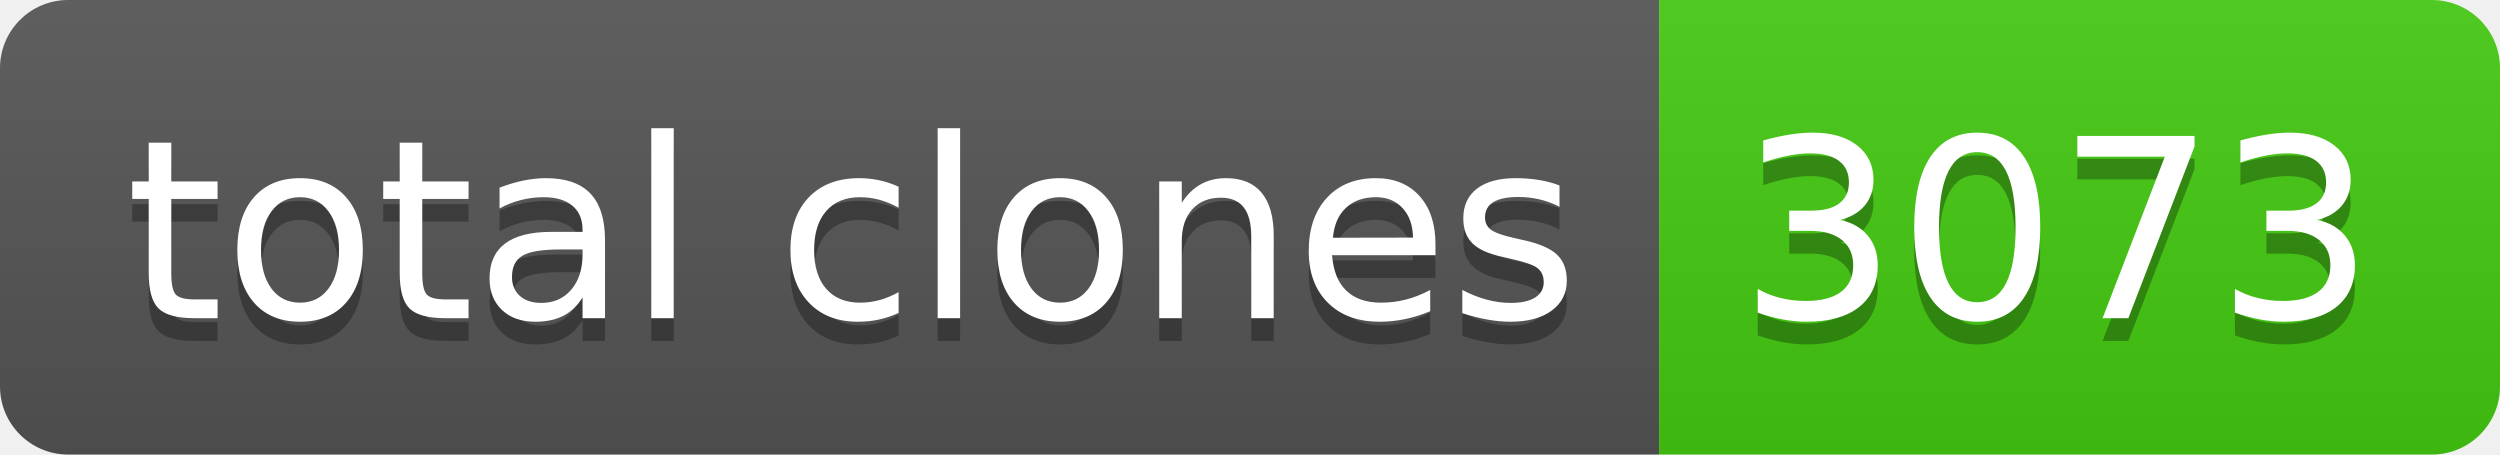
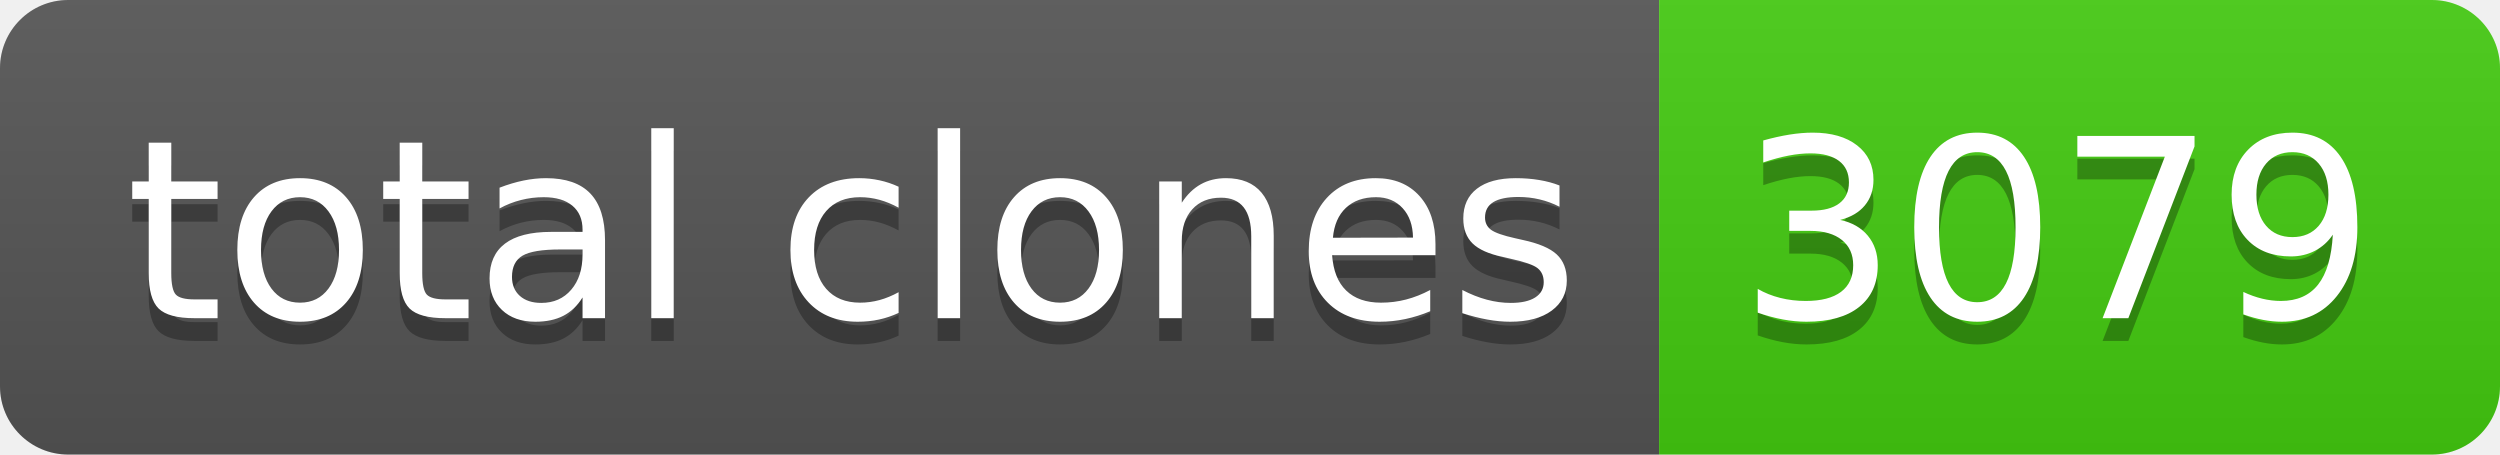
- <svg xmlns="http://www.w3.org/2000/svg" width="110" height="20" role="img" aria-label="total clones: 3073">
+ <svg xmlns="http://www.w3.org/2000/svg" width="110" height="20" role="img" aria-label="total clones: 3079">
  <linearGradient id="s" x2="0" y2="100%">
    <stop offset="0" stop-color="#bbb" stop-opacity=".1" />
    <stop offset="1" stop-opacity=".1" />
  </linearGradient>
  <clipPath id="r">
    <rect width="110" height="20" rx="3" fill="#fff" />
  </clipPath>
  <g clip-path="url(#r)">
    <rect width="73" height="20" fill="#555" />
    <rect x="73" width="37" height="20" fill="#4c1" />
    <rect width="110" height="20" fill="url(#s)" />
  </g>
  <g fill="#fff" text-anchor="middle" font-family="Verdana,Geneva,DejaVu Sans,sans-serif" text-rendering="geometricPrecision" font-size="110">
    <text aria-hidden="true" x="375" y="150" fill="#010101" fill-opacity=".3" transform="scale(.1)" textLength="630">total clones</text>
    <text x="375" y="140" transform="scale(.1)" fill="#fff" textLength="630">total clones</text>
-     <text aria-hidden="true" x="905" y="150" fill="#010101" fill-opacity=".3" transform="scale(.1)" textLength="270">3073</text>
-     <text x="905" y="140" transform="scale(.1)" fill="#fff" textLength="270">3073</text>
+     <text aria-hidden="true" x="905" y="150" fill="#010101" fill-opacity=".3" transform="scale(.1)" textLength="270">3079</text>
+     <text x="905" y="140" transform="scale(.1)" fill="#fff" textLength="270">3079</text>
  </g>
</svg>
